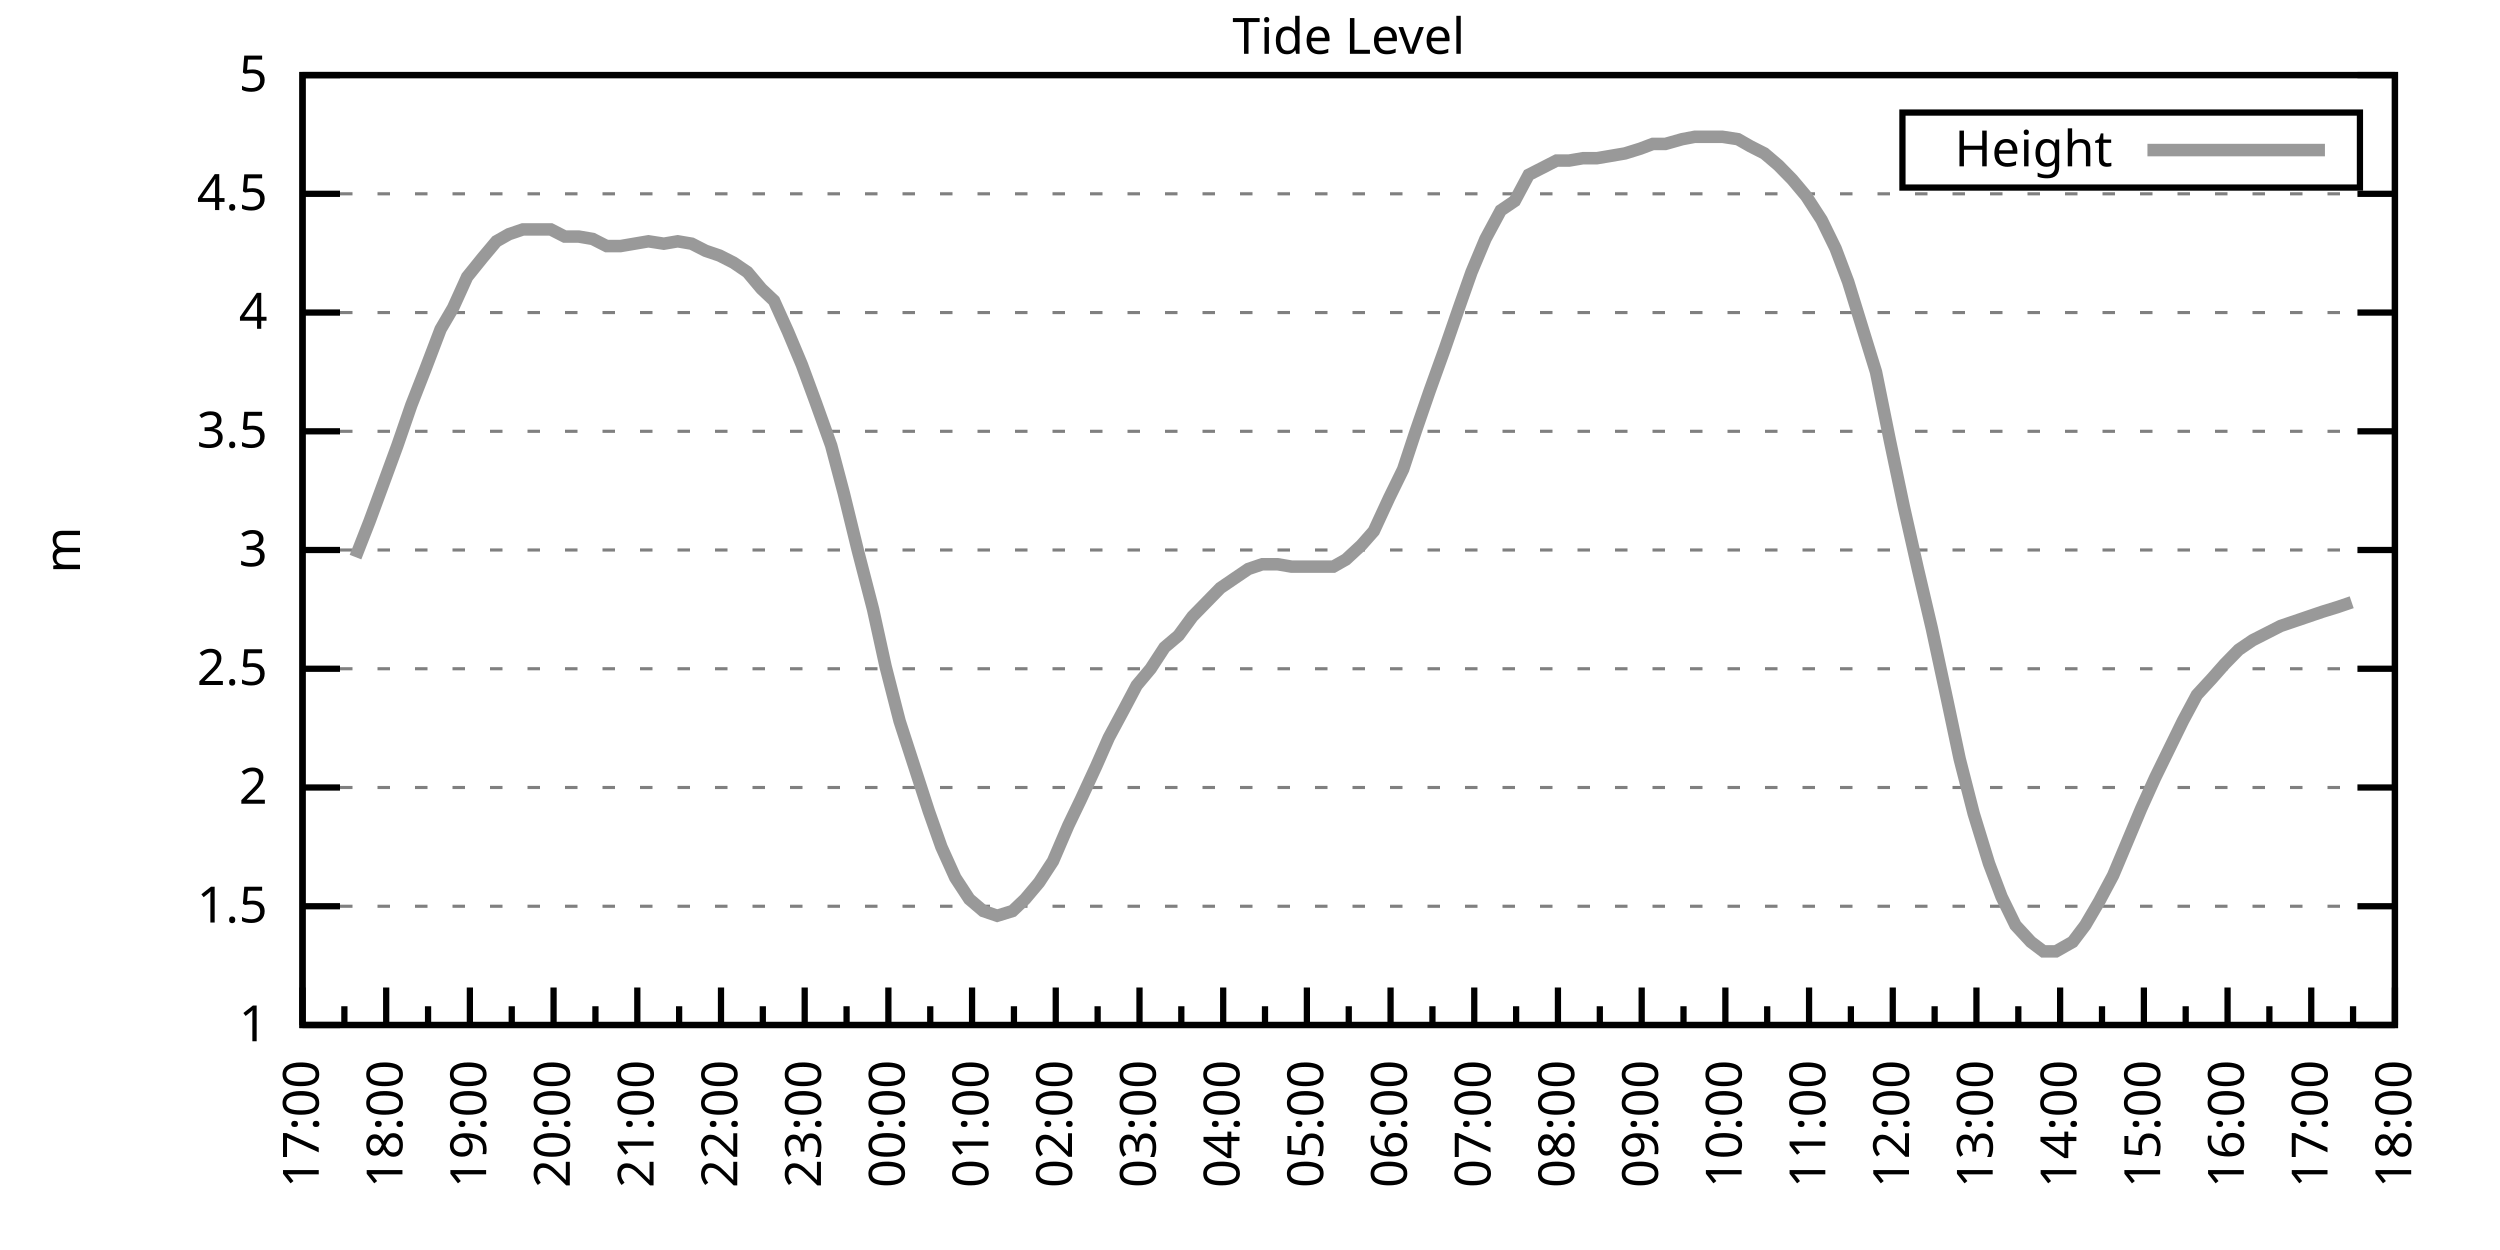
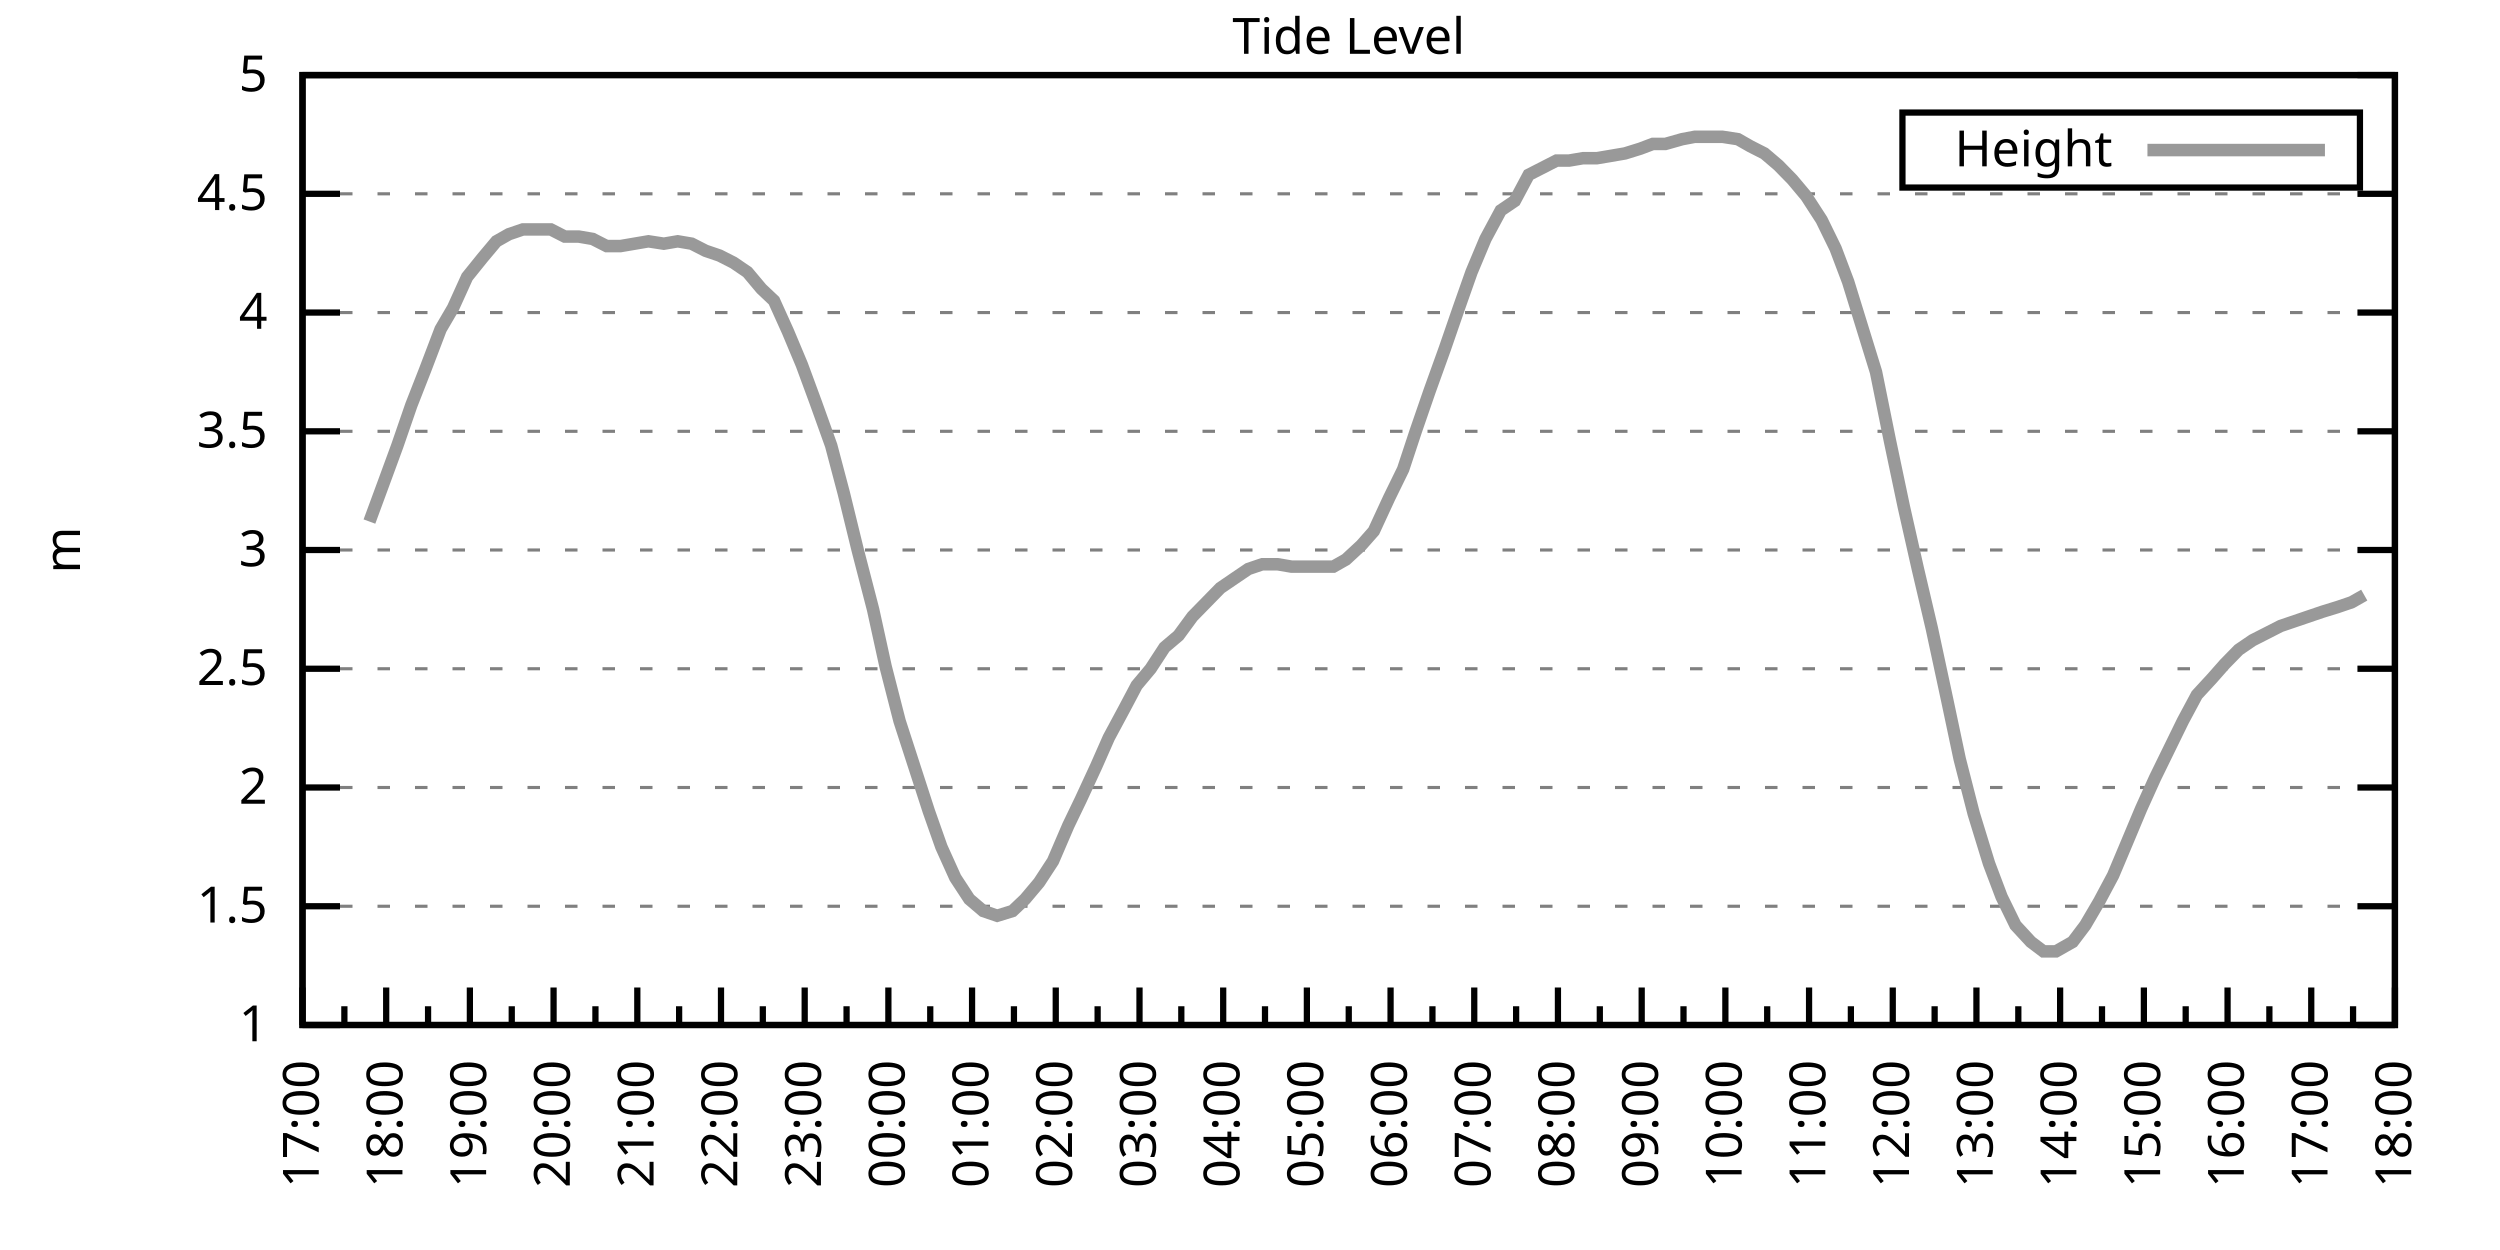
<svg xmlns="http://www.w3.org/2000/svg" xmlns:xlink="http://www.w3.org/1999/xlink" width="400" height="200" viewBox="0 0 400 200">
  <g id="gnuplot_canvas">
    <rect x="0" y="0" width="400" height="200" fill="none" />
    <defs>
      <circle id="gpDot" r="0.5" stroke-width="0.5" stroke="currentColor" />
      <path id="gpPt0" stroke-width="0.333" stroke="currentColor" d="M-1,0 h2 M0,-1 v2" />
      <path id="gpPt1" stroke-width="0.333" stroke="currentColor" d="M-1,-1 L1,1 M1,-1 L-1,1" />
      <path id="gpPt2" stroke-width="0.333" stroke="currentColor" d="M-1,0 L1,0 M0,-1 L0,1 M-1,-1 L1,1 M-1,1 L1,-1" />
      <rect id="gpPt3" stroke-width="0.333" stroke="currentColor" x="-1" y="-1" width="2" height="2" />
      <rect id="gpPt4" stroke-width="0.333" stroke="currentColor" fill="currentColor" x="-1" y="-1" width="2" height="2" />
      <circle id="gpPt5" stroke-width="0.333" stroke="currentColor" cx="0" cy="0" r="1" />
      <use xlink:href="#gpPt5" id="gpPt6" fill="currentColor" stroke="none" />
      <path id="gpPt7" stroke-width="0.333" stroke="currentColor" d="M0,-1.33 L-1.33,0.67 L1.33,0.67 z" />
      <use xlink:href="#gpPt7" id="gpPt8" fill="currentColor" stroke="none" />
      <use xlink:href="#gpPt7" id="gpPt9" stroke="currentColor" transform="rotate(180)" />
      <use xlink:href="#gpPt9" id="gpPt10" fill="currentColor" stroke="none" />
      <use xlink:href="#gpPt3" id="gpPt11" stroke="currentColor" transform="rotate(45)" />
      <use xlink:href="#gpPt11" id="gpPt12" fill="currentColor" stroke="none" />
      <path id="gpPt13" stroke-width="0.333" stroke="currentColor" d="M0,1.330 L1.265,0.411 L0.782,-1.067 L-0.782,-1.076 L-1.265,0.411 z" />
      <use xlink:href="#gpPt13" id="gpPt14" fill="currentColor" stroke="none" />
      <filter id="textbox" filterUnits="objectBoundingBox" x="0" y="0" height="1" width="1">
        <feFlood flood-color="white" flood-opacity="1" result="bgnd" />
        <feComposite in="SourceGraphic" in2="bgnd" operator="atop" />
      </filter>
      <filter id="greybox" filterUnits="objectBoundingBox" x="0" y="0" height="1" width="1">
        <feFlood flood-color="lightgrey" flood-opacity="1" result="grey" />
        <feComposite in="SourceGraphic" in2="grey" operator="atop" />
      </filter>
    </defs>
    <g fill="none" color="white" stroke="currentColor" stroke-width="1.00" stroke-linecap="butt" stroke-linejoin="miter">
</g>
    <g fill="none" color="black" stroke="currentColor" stroke-width="1.00" stroke-linecap="butt" stroke-linejoin="miter">
      <g stroke="none" shape-rendering="crispEdges">
        <polygon fill="rgb(255, 255, 255)" points="48.40,164.00 383.18,164.00 383.18,12.02 48.40,12.02 " />
      </g>
    </g>
    <g fill="none" color="black" stroke="currentColor" stroke-width="1.00" stroke-linecap="butt" stroke-linejoin="miter">
</g>
    <g fill="none" color="black" stroke="black" stroke-width="0.50" stroke-linecap="butt" stroke-linejoin="miter">
</g>
    <g fill="none" color="gray" stroke="currentColor" stroke-width="0.50" stroke-linecap="butt" stroke-linejoin="miter">
      <path stroke="gray" stroke-dasharray="2,4" class="gridline" d="M48.40,164.00 L383.19,164.00  " />
    </g>
    <g fill="none" color="gray" stroke="gray" stroke-width="1.00" stroke-linecap="butt" stroke-linejoin="miter">
</g>
    <g fill="none" color="black" stroke="currentColor" stroke-width="1.00" stroke-linecap="butt" stroke-linejoin="miter">
      <path stroke="black" d="M48.40,164.00 L54.40,164.00 M383.19,164.00 L377.19,164.00  " />
      <g transform="translate(42.80,166.60)" stroke="none" fill="black" font-family="Sans" font-size="8.00" text-anchor="end">
        <text>
          <tspan font-family="Sans"> 1</tspan>
        </text>
      </g>
    </g>
    <g fill="none" color="black" stroke="currentColor" stroke-width="1.00" stroke-linecap="butt" stroke-linejoin="miter">
</g>
    <g fill="none" color="black" stroke="black" stroke-width="0.50" stroke-linecap="butt" stroke-linejoin="miter">
</g>
    <g fill="none" color="gray" stroke="currentColor" stroke-width="0.50" stroke-linecap="butt" stroke-linejoin="miter">
      <path stroke="gray" stroke-dasharray="2,4" class="gridline" d="M48.40,145.00 L383.19,145.00  " />
    </g>
    <g fill="none" color="gray" stroke="gray" stroke-width="1.00" stroke-linecap="butt" stroke-linejoin="miter">
</g>
    <g fill="none" color="black" stroke="currentColor" stroke-width="1.00" stroke-linecap="butt" stroke-linejoin="miter">
      <path stroke="black" d="M48.40,145.00 L54.40,145.00 M383.19,145.00 L377.19,145.00  " />
      <g transform="translate(42.80,147.60)" stroke="none" fill="black" font-family="Sans" font-size="8.00" text-anchor="end">
        <text>
          <tspan font-family="Sans"> 1.5</tspan>
        </text>
      </g>
    </g>
    <g fill="none" color="black" stroke="currentColor" stroke-width="1.00" stroke-linecap="butt" stroke-linejoin="miter">
</g>
    <g fill="none" color="black" stroke="black" stroke-width="0.50" stroke-linecap="butt" stroke-linejoin="miter">
</g>
    <g fill="none" color="gray" stroke="currentColor" stroke-width="0.50" stroke-linecap="butt" stroke-linejoin="miter">
      <path stroke="gray" stroke-dasharray="2,4" class="gridline" d="M48.40,126.00 L383.19,126.00  " />
    </g>
    <g fill="none" color="gray" stroke="gray" stroke-width="1.00" stroke-linecap="butt" stroke-linejoin="miter">
</g>
    <g fill="none" color="black" stroke="currentColor" stroke-width="1.00" stroke-linecap="butt" stroke-linejoin="miter">
      <path stroke="black" d="M48.40,126.00 L54.40,126.00 M383.19,126.00 L377.19,126.00  " />
      <g transform="translate(42.80,128.60)" stroke="none" fill="black" font-family="Sans" font-size="8.00" text-anchor="end">
        <text>
          <tspan font-family="Sans"> 2</tspan>
        </text>
      </g>
    </g>
    <g fill="none" color="black" stroke="currentColor" stroke-width="1.00" stroke-linecap="butt" stroke-linejoin="miter">
</g>
    <g fill="none" color="black" stroke="black" stroke-width="0.50" stroke-linecap="butt" stroke-linejoin="miter">
</g>
    <g fill="none" color="gray" stroke="currentColor" stroke-width="0.50" stroke-linecap="butt" stroke-linejoin="miter">
      <path stroke="gray" stroke-dasharray="2,4" class="gridline" d="M48.40,107.00 L383.19,107.00  " />
    </g>
    <g fill="none" color="gray" stroke="gray" stroke-width="1.00" stroke-linecap="butt" stroke-linejoin="miter">
</g>
    <g fill="none" color="black" stroke="currentColor" stroke-width="1.00" stroke-linecap="butt" stroke-linejoin="miter">
      <path stroke="black" d="M48.40,107.00 L54.40,107.00 M383.19,107.00 L377.19,107.00  " />
      <g transform="translate(42.80,109.60)" stroke="none" fill="black" font-family="Sans" font-size="8.00" text-anchor="end">
        <text>
          <tspan font-family="Sans"> 2.5</tspan>
        </text>
      </g>
    </g>
    <g fill="none" color="black" stroke="currentColor" stroke-width="1.00" stroke-linecap="butt" stroke-linejoin="miter">
</g>
    <g fill="none" color="black" stroke="black" stroke-width="0.50" stroke-linecap="butt" stroke-linejoin="miter">
</g>
    <g fill="none" color="gray" stroke="currentColor" stroke-width="0.50" stroke-linecap="butt" stroke-linejoin="miter">
      <path stroke="gray" stroke-dasharray="2,4" class="gridline" d="M48.40,88.00 L383.19,88.00  " />
    </g>
    <g fill="none" color="gray" stroke="gray" stroke-width="1.00" stroke-linecap="butt" stroke-linejoin="miter">
</g>
    <g fill="none" color="black" stroke="currentColor" stroke-width="1.00" stroke-linecap="butt" stroke-linejoin="miter">
      <path stroke="black" d="M48.40,88.00 L54.40,88.00 M383.19,88.00 L377.19,88.00  " />
      <g transform="translate(42.80,90.60)" stroke="none" fill="black" font-family="Sans" font-size="8.00" text-anchor="end">
        <text>
          <tspan font-family="Sans"> 3</tspan>
        </text>
      </g>
    </g>
    <g fill="none" color="black" stroke="currentColor" stroke-width="1.00" stroke-linecap="butt" stroke-linejoin="miter">
</g>
    <g fill="none" color="black" stroke="black" stroke-width="0.50" stroke-linecap="butt" stroke-linejoin="miter">
</g>
    <g fill="none" color="gray" stroke="currentColor" stroke-width="0.50" stroke-linecap="butt" stroke-linejoin="miter">
      <path stroke="gray" stroke-dasharray="2,4" class="gridline" d="M48.40,69.01 L383.19,69.01  " />
    </g>
    <g fill="none" color="gray" stroke="gray" stroke-width="1.00" stroke-linecap="butt" stroke-linejoin="miter">
</g>
    <g fill="none" color="black" stroke="currentColor" stroke-width="1.00" stroke-linecap="butt" stroke-linejoin="miter">
      <path stroke="black" d="M48.40,69.01 L54.40,69.01 M383.19,69.01 L377.19,69.01  " />
      <g transform="translate(42.80,71.61)" stroke="none" fill="black" font-family="Sans" font-size="8.00" text-anchor="end">
        <text>
          <tspan font-family="Sans"> 3.5</tspan>
        </text>
      </g>
    </g>
    <g fill="none" color="black" stroke="currentColor" stroke-width="1.00" stroke-linecap="butt" stroke-linejoin="miter">
</g>
    <g fill="none" color="black" stroke="black" stroke-width="0.50" stroke-linecap="butt" stroke-linejoin="miter">
</g>
    <g fill="none" color="gray" stroke="currentColor" stroke-width="0.50" stroke-linecap="butt" stroke-linejoin="miter">
      <path stroke="gray" stroke-dasharray="2,4" class="gridline" d="M48.40,50.01 L383.19,50.01  " />
    </g>
    <g fill="none" color="gray" stroke="gray" stroke-width="1.00" stroke-linecap="butt" stroke-linejoin="miter">
</g>
    <g fill="none" color="black" stroke="currentColor" stroke-width="1.00" stroke-linecap="butt" stroke-linejoin="miter">
      <path stroke="black" d="M48.40,50.01 L54.40,50.01 M383.19,50.01 L377.19,50.01  " />
      <g transform="translate(42.80,52.61)" stroke="none" fill="black" font-family="Sans" font-size="8.00" text-anchor="end">
        <text>
          <tspan font-family="Sans"> 4</tspan>
        </text>
      </g>
    </g>
    <g fill="none" color="black" stroke="currentColor" stroke-width="1.00" stroke-linecap="butt" stroke-linejoin="miter">
</g>
    <g fill="none" color="black" stroke="black" stroke-width="0.50" stroke-linecap="butt" stroke-linejoin="miter">
</g>
    <g fill="none" color="gray" stroke="currentColor" stroke-width="0.50" stroke-linecap="butt" stroke-linejoin="miter">
      <path stroke="gray" stroke-dasharray="2,4" class="gridline" d="M48.40,31.01 L383.19,31.01  " />
    </g>
    <g fill="none" color="gray" stroke="gray" stroke-width="1.00" stroke-linecap="butt" stroke-linejoin="miter">
</g>
    <g fill="none" color="black" stroke="currentColor" stroke-width="1.00" stroke-linecap="butt" stroke-linejoin="miter">
      <path stroke="black" d="M48.40,31.01 L54.40,31.01 M383.19,31.01 L377.19,31.01  " />
      <g transform="translate(42.80,33.61)" stroke="none" fill="black" font-family="Sans" font-size="8.00" text-anchor="end">
        <text>
          <tspan font-family="Sans"> 4.5</tspan>
        </text>
      </g>
    </g>
    <g fill="none" color="black" stroke="currentColor" stroke-width="1.00" stroke-linecap="butt" stroke-linejoin="miter">
</g>
    <g fill="none" color="black" stroke="black" stroke-width="0.50" stroke-linecap="butt" stroke-linejoin="miter">
</g>
    <g fill="none" color="gray" stroke="currentColor" stroke-width="0.50" stroke-linecap="butt" stroke-linejoin="miter">
      <path stroke="gray" stroke-dasharray="2,4" class="gridline" d="M48.40,12.01 L383.19,12.01  " />
    </g>
    <g fill="none" color="gray" stroke="gray" stroke-width="1.00" stroke-linecap="butt" stroke-linejoin="miter">
</g>
    <g fill="none" color="black" stroke="currentColor" stroke-width="1.00" stroke-linecap="butt" stroke-linejoin="miter">
      <path stroke="black" d="M48.40,12.01 L54.40,12.01 M383.19,12.01 L377.19,12.01  " />
      <g transform="translate(42.80,14.61)" stroke="none" fill="black" font-family="Sans" font-size="8.00" text-anchor="end">
        <text>
          <tspan font-family="Sans"> 5</tspan>
        </text>
      </g>
    </g>
    <g fill="none" color="black" stroke="currentColor" stroke-width="1.00" stroke-linecap="butt" stroke-linejoin="miter">
      <path stroke="black" d="M48.40,164.00 L48.40,158.00  " />
      <g transform="translate(51.00,169.60) rotate(270)" stroke="none" fill="black" font-family="Sans" font-size="8.00" text-anchor="end">
        <text>
          <tspan font-family="Sans">17:00</tspan>
        </text>
      </g>
    </g>
    <g fill="none" color="black" stroke="currentColor" stroke-width="1.00" stroke-linecap="butt" stroke-linejoin="miter">
      <path stroke="black" d="M55.10,164.00 L55.10,161.00 M61.79,164.00 L61.79,158.00  " />
      <g transform="translate(64.39,169.60) rotate(270)" stroke="none" fill="black" font-family="Sans" font-size="8.00" text-anchor="end">
        <text>
          <tspan font-family="Sans">18:00</tspan>
        </text>
      </g>
    </g>
    <g fill="none" color="black" stroke="currentColor" stroke-width="1.00" stroke-linecap="butt" stroke-linejoin="miter">
      <path stroke="black" d="M68.49,164.00 L68.49,161.00 M75.18,164.00 L75.18,158.00  " />
      <g transform="translate(77.78,169.60) rotate(270)" stroke="none" fill="black" font-family="Sans" font-size="8.00" text-anchor="end">
        <text>
          <tspan font-family="Sans">19:00</tspan>
        </text>
      </g>
    </g>
    <g fill="none" color="black" stroke="currentColor" stroke-width="1.00" stroke-linecap="butt" stroke-linejoin="miter">
      <path stroke="black" d="M81.88,164.00 L81.88,161.00 M88.57,164.00 L88.57,158.00  " />
      <g transform="translate(91.17,169.60) rotate(270)" stroke="none" fill="black" font-family="Sans" font-size="8.00" text-anchor="end">
        <text>
          <tspan font-family="Sans">20:00</tspan>
        </text>
      </g>
    </g>
    <g fill="none" color="black" stroke="currentColor" stroke-width="1.00" stroke-linecap="butt" stroke-linejoin="miter">
      <path stroke="black" d="M95.27,164.00 L95.27,161.00 M101.97,164.00 L101.97,158.00  " />
      <g transform="translate(104.57,169.60) rotate(270)" stroke="none" fill="black" font-family="Sans" font-size="8.00" text-anchor="end">
        <text>
          <tspan font-family="Sans">21:00</tspan>
        </text>
      </g>
    </g>
    <g fill="none" color="black" stroke="currentColor" stroke-width="1.00" stroke-linecap="butt" stroke-linejoin="miter">
      <path stroke="black" d="M108.66,164.00 L108.66,161.00 M115.36,164.00 L115.36,158.00  " />
      <g transform="translate(117.96,169.60) rotate(270)" stroke="none" fill="black" font-family="Sans" font-size="8.00" text-anchor="end">
        <text>
          <tspan font-family="Sans">22:00</tspan>
        </text>
      </g>
    </g>
    <g fill="none" color="black" stroke="currentColor" stroke-width="1.00" stroke-linecap="butt" stroke-linejoin="miter">
      <path stroke="black" d="M122.05,164.00 L122.05,161.00 M128.75,164.00 L128.75,158.00  " />
      <g transform="translate(131.35,169.60) rotate(270)" stroke="none" fill="black" font-family="Sans" font-size="8.00" text-anchor="end">
        <text>
          <tspan font-family="Sans">23:00</tspan>
        </text>
      </g>
    </g>
    <g fill="none" color="black" stroke="currentColor" stroke-width="1.00" stroke-linecap="butt" stroke-linejoin="miter">
      <path stroke="black" d="M135.45,164.00 L135.45,161.00 M142.14,164.00 L142.14,158.00  " />
      <g transform="translate(144.74,169.60) rotate(270)" stroke="none" fill="black" font-family="Sans" font-size="8.00" text-anchor="end">
        <text>
          <tspan font-family="Sans">00:00</tspan>
        </text>
      </g>
    </g>
    <g fill="none" color="black" stroke="currentColor" stroke-width="1.00" stroke-linecap="butt" stroke-linejoin="miter">
      <path stroke="black" d="M148.84,164.00 L148.84,161.00 M155.53,164.00 L155.53,158.00  " />
      <g transform="translate(158.13,169.60) rotate(270)" stroke="none" fill="black" font-family="Sans" font-size="8.00" text-anchor="end">
        <text>
          <tspan font-family="Sans">01:00</tspan>
        </text>
      </g>
    </g>
    <g fill="none" color="black" stroke="currentColor" stroke-width="1.00" stroke-linecap="butt" stroke-linejoin="miter">
      <path stroke="black" d="M162.23,164.00 L162.23,161.00 M168.92,164.00 L168.92,158.00  " />
      <g transform="translate(171.52,169.60) rotate(270)" stroke="none" fill="black" font-family="Sans" font-size="8.00" text-anchor="end">
        <text>
          <tspan font-family="Sans">02:00</tspan>
        </text>
      </g>
    </g>
    <g fill="none" color="black" stroke="currentColor" stroke-width="1.00" stroke-linecap="butt" stroke-linejoin="miter">
      <path stroke="black" d="M175.62,164.00 L175.62,161.00 M182.32,164.00 L182.32,158.00  " />
      <g transform="translate(184.92,169.60) rotate(270)" stroke="none" fill="black" font-family="Sans" font-size="8.00" text-anchor="end">
        <text>
          <tspan font-family="Sans">03:00</tspan>
        </text>
      </g>
    </g>
    <g fill="none" color="black" stroke="currentColor" stroke-width="1.00" stroke-linecap="butt" stroke-linejoin="miter">
      <path stroke="black" d="M189.01,164.00 L189.01,161.00 M195.71,164.00 L195.71,158.00  " />
      <g transform="translate(198.31,169.60) rotate(270)" stroke="none" fill="black" font-family="Sans" font-size="8.00" text-anchor="end">
        <text>
          <tspan font-family="Sans">04:00</tspan>
        </text>
      </g>
    </g>
    <g fill="none" color="black" stroke="currentColor" stroke-width="1.00" stroke-linecap="butt" stroke-linejoin="miter">
      <path stroke="black" d="M202.40,164.00 L202.40,161.00 M209.10,164.00 L209.10,158.00  " />
      <g transform="translate(211.70,169.60) rotate(270)" stroke="none" fill="black" font-family="Sans" font-size="8.00" text-anchor="end">
        <text>
          <tspan font-family="Sans">05:00</tspan>
        </text>
      </g>
    </g>
    <g fill="none" color="black" stroke="currentColor" stroke-width="1.00" stroke-linecap="butt" stroke-linejoin="miter">
      <path stroke="black" d="M215.80,164.00 L215.80,161.00 M222.49,164.00 L222.49,158.00  " />
      <g transform="translate(225.09,169.60) rotate(270)" stroke="none" fill="black" font-family="Sans" font-size="8.00" text-anchor="end">
        <text>
          <tspan font-family="Sans">06:00</tspan>
        </text>
      </g>
    </g>
    <g fill="none" color="black" stroke="currentColor" stroke-width="1.00" stroke-linecap="butt" stroke-linejoin="miter">
      <path stroke="black" d="M229.19,164.00 L229.19,161.00 M235.88,164.00 L235.88,158.00  " />
      <g transform="translate(238.48,169.60) rotate(270)" stroke="none" fill="black" font-family="Sans" font-size="8.00" text-anchor="end">
        <text>
          <tspan font-family="Sans">07:00</tspan>
        </text>
      </g>
    </g>
    <g fill="none" color="black" stroke="currentColor" stroke-width="1.00" stroke-linecap="butt" stroke-linejoin="miter">
      <path stroke="black" d="M242.58,164.00 L242.58,161.00 M249.27,164.00 L249.27,158.00  " />
      <g transform="translate(251.87,169.60) rotate(270)" stroke="none" fill="black" font-family="Sans" font-size="8.00" text-anchor="end">
        <text>
          <tspan font-family="Sans">08:00</tspan>
        </text>
      </g>
    </g>
    <g fill="none" color="black" stroke="currentColor" stroke-width="1.00" stroke-linecap="butt" stroke-linejoin="miter">
      <path stroke="black" d="M255.97,164.00 L255.97,161.00 M262.67,164.00 L262.67,158.00  " />
      <g transform="translate(265.27,169.60) rotate(270)" stroke="none" fill="black" font-family="Sans" font-size="8.00" text-anchor="end">
        <text>
          <tspan font-family="Sans">09:00</tspan>
        </text>
      </g>
    </g>
    <g fill="none" color="black" stroke="currentColor" stroke-width="1.00" stroke-linecap="butt" stroke-linejoin="miter">
      <path stroke="black" d="M269.36,164.00 L269.36,161.00 M276.06,164.00 L276.06,158.00  " />
      <g transform="translate(278.66,169.60) rotate(270)" stroke="none" fill="black" font-family="Sans" font-size="8.00" text-anchor="end">
        <text>
          <tspan font-family="Sans">10:00</tspan>
        </text>
      </g>
    </g>
    <g fill="none" color="black" stroke="currentColor" stroke-width="1.00" stroke-linecap="butt" stroke-linejoin="miter">
      <path stroke="black" d="M282.75,164.00 L282.75,161.00 M289.45,164.00 L289.45,158.00  " />
      <g transform="translate(292.05,169.60) rotate(270)" stroke="none" fill="black" font-family="Sans" font-size="8.00" text-anchor="end">
        <text>
          <tspan font-family="Sans">11:00</tspan>
        </text>
      </g>
    </g>
    <g fill="none" color="black" stroke="currentColor" stroke-width="1.00" stroke-linecap="butt" stroke-linejoin="miter">
      <path stroke="black" d="M296.14,164.00 L296.14,161.00 M302.84,164.00 L302.84,158.00  " />
      <g transform="translate(305.44,169.60) rotate(270)" stroke="none" fill="black" font-family="Sans" font-size="8.00" text-anchor="end">
        <text>
          <tspan font-family="Sans">12:00</tspan>
        </text>
      </g>
    </g>
    <g fill="none" color="black" stroke="currentColor" stroke-width="1.00" stroke-linecap="butt" stroke-linejoin="miter">
      <path stroke="black" d="M309.54,164.00 L309.54,161.00 M316.23,164.00 L316.23,158.00  " />
      <g transform="translate(318.83,169.60) rotate(270)" stroke="none" fill="black" font-family="Sans" font-size="8.00" text-anchor="end">
        <text>
          <tspan font-family="Sans">13:00</tspan>
        </text>
      </g>
    </g>
    <g fill="none" color="black" stroke="currentColor" stroke-width="1.00" stroke-linecap="butt" stroke-linejoin="miter">
      <path stroke="black" d="M322.93,164.00 L322.93,161.00 M329.62,164.00 L329.62,158.00  " />
      <g transform="translate(332.22,169.60) rotate(270)" stroke="none" fill="black" font-family="Sans" font-size="8.00" text-anchor="end">
        <text>
          <tspan font-family="Sans">14:00</tspan>
        </text>
      </g>
    </g>
    <g fill="none" color="black" stroke="currentColor" stroke-width="1.00" stroke-linecap="butt" stroke-linejoin="miter">
      <path stroke="black" d="M336.32,164.00 L336.32,161.00 M343.02,164.00 L343.02,158.00  " />
      <g transform="translate(345.62,169.60) rotate(270)" stroke="none" fill="black" font-family="Sans" font-size="8.00" text-anchor="end">
        <text>
          <tspan font-family="Sans">15:00</tspan>
        </text>
      </g>
    </g>
    <g fill="none" color="black" stroke="currentColor" stroke-width="1.00" stroke-linecap="butt" stroke-linejoin="miter">
      <path stroke="black" d="M349.71,164.00 L349.71,161.00 M356.41,164.00 L356.41,158.00  " />
      <g transform="translate(359.01,169.60) rotate(270)" stroke="none" fill="black" font-family="Sans" font-size="8.00" text-anchor="end">
        <text>
          <tspan font-family="Sans">16:00</tspan>
        </text>
      </g>
    </g>
    <g fill="none" color="black" stroke="currentColor" stroke-width="1.00" stroke-linecap="butt" stroke-linejoin="miter">
      <path stroke="black" d="M363.10,164.00 L363.10,161.00 M369.80,164.00 L369.80,158.00  " />
      <g transform="translate(372.40,169.60) rotate(270)" stroke="none" fill="black" font-family="Sans" font-size="8.00" text-anchor="end">
        <text>
          <tspan font-family="Sans">17:00</tspan>
        </text>
      </g>
    </g>
    <g fill="none" color="black" stroke="currentColor" stroke-width="1.00" stroke-linecap="butt" stroke-linejoin="miter">
      <path stroke="black" d="M376.49,164.00 L376.49,161.00 M383.19,164.00 L383.19,158.00  " />
      <g transform="translate(385.79,169.60) rotate(270)" stroke="none" fill="black" font-family="Sans" font-size="8.00" text-anchor="end">
        <text>
          <tspan font-family="Sans">18:00</tspan>
        </text>
      </g>
    </g>
    <g fill="none" color="black" stroke="currentColor" stroke-width="1.00" stroke-linecap="butt" stroke-linejoin="miter">
</g>
    <g fill="none" color="black" stroke="currentColor" stroke-width="1.00" stroke-linecap="butt" stroke-linejoin="miter">
      <path stroke="black" d="M48.40,12.01 L48.40,164.00 L383.19,164.00 L383.19,12.01 L48.40,12.01 Z  " />
    </g>
    <g fill="none" color="black" stroke="currentColor" stroke-width="1.00" stroke-linecap="butt" stroke-linejoin="miter">
      <g transform="translate(12.80,88.01) rotate(270)" stroke="none" fill="black" font-family="Sans" font-size="8.00" text-anchor="middle">
        <text>
          <tspan font-family="Sans">m</tspan>
        </text>
      </g>
    </g>
    <g fill="none" color="black" stroke="currentColor" stroke-width="1.00" stroke-linecap="butt" stroke-linejoin="miter">
</g>
    <g fill="none" color="black" stroke="currentColor" stroke-width="1.00" stroke-linecap="butt" stroke-linejoin="miter">
      <path stroke="black" d="M304.39,30.01 L304.39,18.01 L377.59,18.01 L377.59,30.01 L304.39,30.01 Z  " />
    </g>
    <g id="Tide_level_plot_1">
      <g fill="none" color="white" stroke="black" stroke-width="2.00" stroke-linecap="butt" stroke-linejoin="miter">
</g>
      <g fill="none" color="black" stroke="currentColor" stroke-width="2.00" stroke-linecap="butt" stroke-linejoin="miter">
        <g transform="translate(337.99,26.61)" stroke="none" fill="black" font-family="Sans" font-size="8.00" text-anchor="end">
          <text>
            <tspan font-family="Sans">Height</tspan>
          </text>
        </g>
      </g>
      <g fill="none" color="black" stroke="currentColor" stroke-width="2.00" stroke-linecap="butt" stroke-linejoin="miter">
-         <path stroke="rgb(153, 153, 153)" d="M343.59,24.01 L371.99,24.01 M56.88,89.14 L59.11,83.45 L61.35,77.37 L63.58,71.29 L65.81,64.83 L68.04,59.13   L70.50,52.67 L72.50,49.25 L74.74,44.31 L77.19,41.27 L79.42,38.61 L81.43,37.47 L83.66,36.71 L85.90,36.71   L88.13,36.71 L90.36,37.85 L92.59,37.85 L94.82,38.23 L97.06,39.37 L99.29,39.37 L101.52,38.99 L103.75,38.61   L106.21,38.99 L108.44,38.61 L110.67,38.99 L112.90,40.13 L115.13,40.89 L117.37,42.03 L119.60,43.55 L121.83,46.21   L123.84,48.11 L126.07,53.05 L128.30,58.37 L130.54,64.45 L132.99,71.29 L135.00,78.89 L137.23,88.00 L139.69,97.50   L141.69,106.62 L143.93,115.36 L148.61,129.80 L150.62,135.50 L152.85,140.44 L155.09,143.86 L157.32,145.76 L159.55,146.52   L162.01,145.76 L164.01,143.86 L166.25,141.20 L168.48,137.78 L170.93,132.08 L172.94,127.90 L175.40,122.58 L177.41,118.02   L179.86,113.46 L181.87,109.66 L184.10,107.00 L186.33,103.58 L188.57,101.68 L190.80,98.64 L193.03,96.36 L195.26,94.08   L197.49,92.56 L199.73,91.04 L201.96,90.28 L204.41,90.28 L206.64,90.66 L208.88,90.66 L210.88,90.66 L213.34,90.66   L215.35,89.52 L217.80,87.25 L219.81,84.97 L222.27,79.65 L224.50,75.09 L226.51,69.01 L228.74,62.55 L231.20,55.71   L233.43,49.25 L235.44,43.55 L237.67,38.23 L240.12,33.67 L242.36,32.15 L244.59,27.97 L249.05,25.69 L251.06,25.69   L253.29,25.31 L255.52,25.31 L257.76,24.93 L259.99,24.55 L262.44,23.79 L264.45,23.03 L266.46,23.03 L269.14,22.27   L271.15,21.89 L273.38,21.89 L275.61,21.89 L278.07,22.27 L280.07,23.41 L282.31,24.55 L284.54,26.45 L286.77,28.73   L289.00,31.39 L291.46,35.19 L293.69,39.75 L295.70,45.07 L297.93,52.29 L300.16,59.51 L302.39,70.53 L304.63,81.17   L306.86,91.04 L309.09,100.54 L311.54,111.94 L313.55,121.44 L315.79,130.18 L318.24,138.16 L320.25,143.48 L322.48,148.04   L324.94,150.70 L326.95,152.22 L328.95,152.22 L331.63,150.70 L333.64,148.04 L335.87,144.24 L338.10,140.06 L340.34,134.74   L342.57,129.42 L344.80,124.48 L347.03,119.92 L349.26,115.36 L351.50,111.18 L353.95,108.52 L355.96,106.24 L358.19,103.96   L360.42,102.44 L362.66,101.30 L364.89,100.16 L367.12,99.40 L369.35,98.64 L371.58,97.88 L374.04,97.12 L376.27,96.36    " />
+         <path stroke="rgb(153, 153, 153)" d="M343.59,24.01 L371.99,24.01 M59.11,83.45 L61.35,77.37 L63.58,71.29 L65.81,64.83 L68.04,59.13 L70.50,52.67   L72.50,49.25 L74.74,44.31 L77.19,41.27 L79.42,38.61 L81.43,37.47 L83.66,36.71 L85.90,36.71 L88.13,36.71   L90.36,37.85 L92.59,37.85 L94.82,38.23 L97.06,39.37 L99.29,39.37 L101.52,38.99 L103.75,38.61 L106.21,38.99   L108.44,38.61 L110.67,38.99 L112.90,40.13 L115.13,40.89 L117.37,42.03 L119.60,43.55 L121.83,46.21 L123.84,48.11   L126.07,53.05 L128.30,58.37 L130.54,64.45 L132.99,71.29 L135.00,78.89 L137.23,88.00 L139.69,97.50 L141.69,106.62   L143.93,115.36 L148.61,129.80 L150.62,135.50 L152.85,140.44 L155.09,143.86 L157.32,145.76 L159.55,146.52 L162.01,145.76   L164.01,143.86 L166.25,141.20 L168.48,137.78 L170.93,132.08 L172.94,127.90 L175.40,122.58 L177.41,118.02 L179.86,113.46   L181.87,109.66 L184.10,107.00 L186.33,103.58 L188.57,101.68 L190.80,98.64 L193.03,96.36 L195.26,94.08 L197.49,92.56   L199.73,91.04 L201.96,90.28 L204.41,90.28 L206.64,90.66 L208.88,90.66 L210.88,90.66 L213.34,90.66 L215.35,89.52   L217.80,87.25 L219.81,84.97 L222.27,79.65 L224.50,75.09 L226.51,69.01 L228.74,62.55 L231.20,55.71 L233.43,49.25   L235.44,43.55 L237.67,38.23 L240.12,33.67 L242.36,32.15 L244.59,27.97 L249.05,25.69 L251.06,25.69 L253.29,25.31   L255.52,25.31 L257.76,24.93 L259.99,24.55 L262.44,23.79 L264.45,23.03 L266.46,23.03 L269.14,22.27 L271.15,21.89   L273.38,21.89 L275.61,21.89 L278.07,22.27 L280.07,23.41 L282.31,24.55 L284.54,26.45 L286.77,28.73 L289.00,31.39   L291.46,35.19 L293.69,39.75 L295.70,45.07 L297.93,52.29 L300.16,59.51 L302.39,70.53 L304.63,81.17 L306.86,91.04   L309.09,100.54 L311.54,111.94 L313.55,121.44 L315.79,130.18 L318.24,138.16 L320.25,143.48 L322.48,148.04 L324.94,150.70   L326.95,152.22 L328.95,152.22 L331.63,150.70 L333.64,148.04 L335.87,144.24 L338.10,140.06 L340.34,134.74 L342.57,129.42   L344.80,124.48 L347.03,119.92 L349.26,115.36 L351.50,111.18 L353.95,108.52 L355.96,106.24 L358.19,103.96 L360.42,102.44   L362.66,101.30 L364.89,100.16 L367.12,99.40 L369.35,98.64 L371.58,97.88 L374.04,97.12 L376.27,96.36 L378.28,95.22    " />
      </g>
    </g>
    <g fill="none" color="black" stroke="currentColor" stroke-width="2.00" stroke-linecap="butt" stroke-linejoin="miter">
</g>
    <g fill="none" color="black" stroke="black" stroke-width="1.00" stroke-linecap="butt" stroke-linejoin="miter">
</g>
    <g fill="none" color="black" stroke="currentColor" stroke-width="1.00" stroke-linecap="butt" stroke-linejoin="miter">
      <path stroke="black" d="M48.40,12.01 L48.40,164.00 L383.19,164.00 L383.19,12.01 L48.40,12.01 Z  " />
    </g>
    <g fill="none" color="black" stroke="currentColor" stroke-width="1.00" stroke-linecap="butt" stroke-linejoin="miter">
      <g transform="translate(215.79,8.61)" stroke="none" fill="black" font-family="Sans" font-size="8.00" text-anchor="middle">
        <text>
          <tspan font-family="Sans">Tide Level</tspan>
        </text>
      </g>
    </g>
    <g fill="none" color="black" stroke="currentColor" stroke-width="1.00" stroke-linecap="butt" stroke-linejoin="miter">
</g>
  </g>
</svg>
